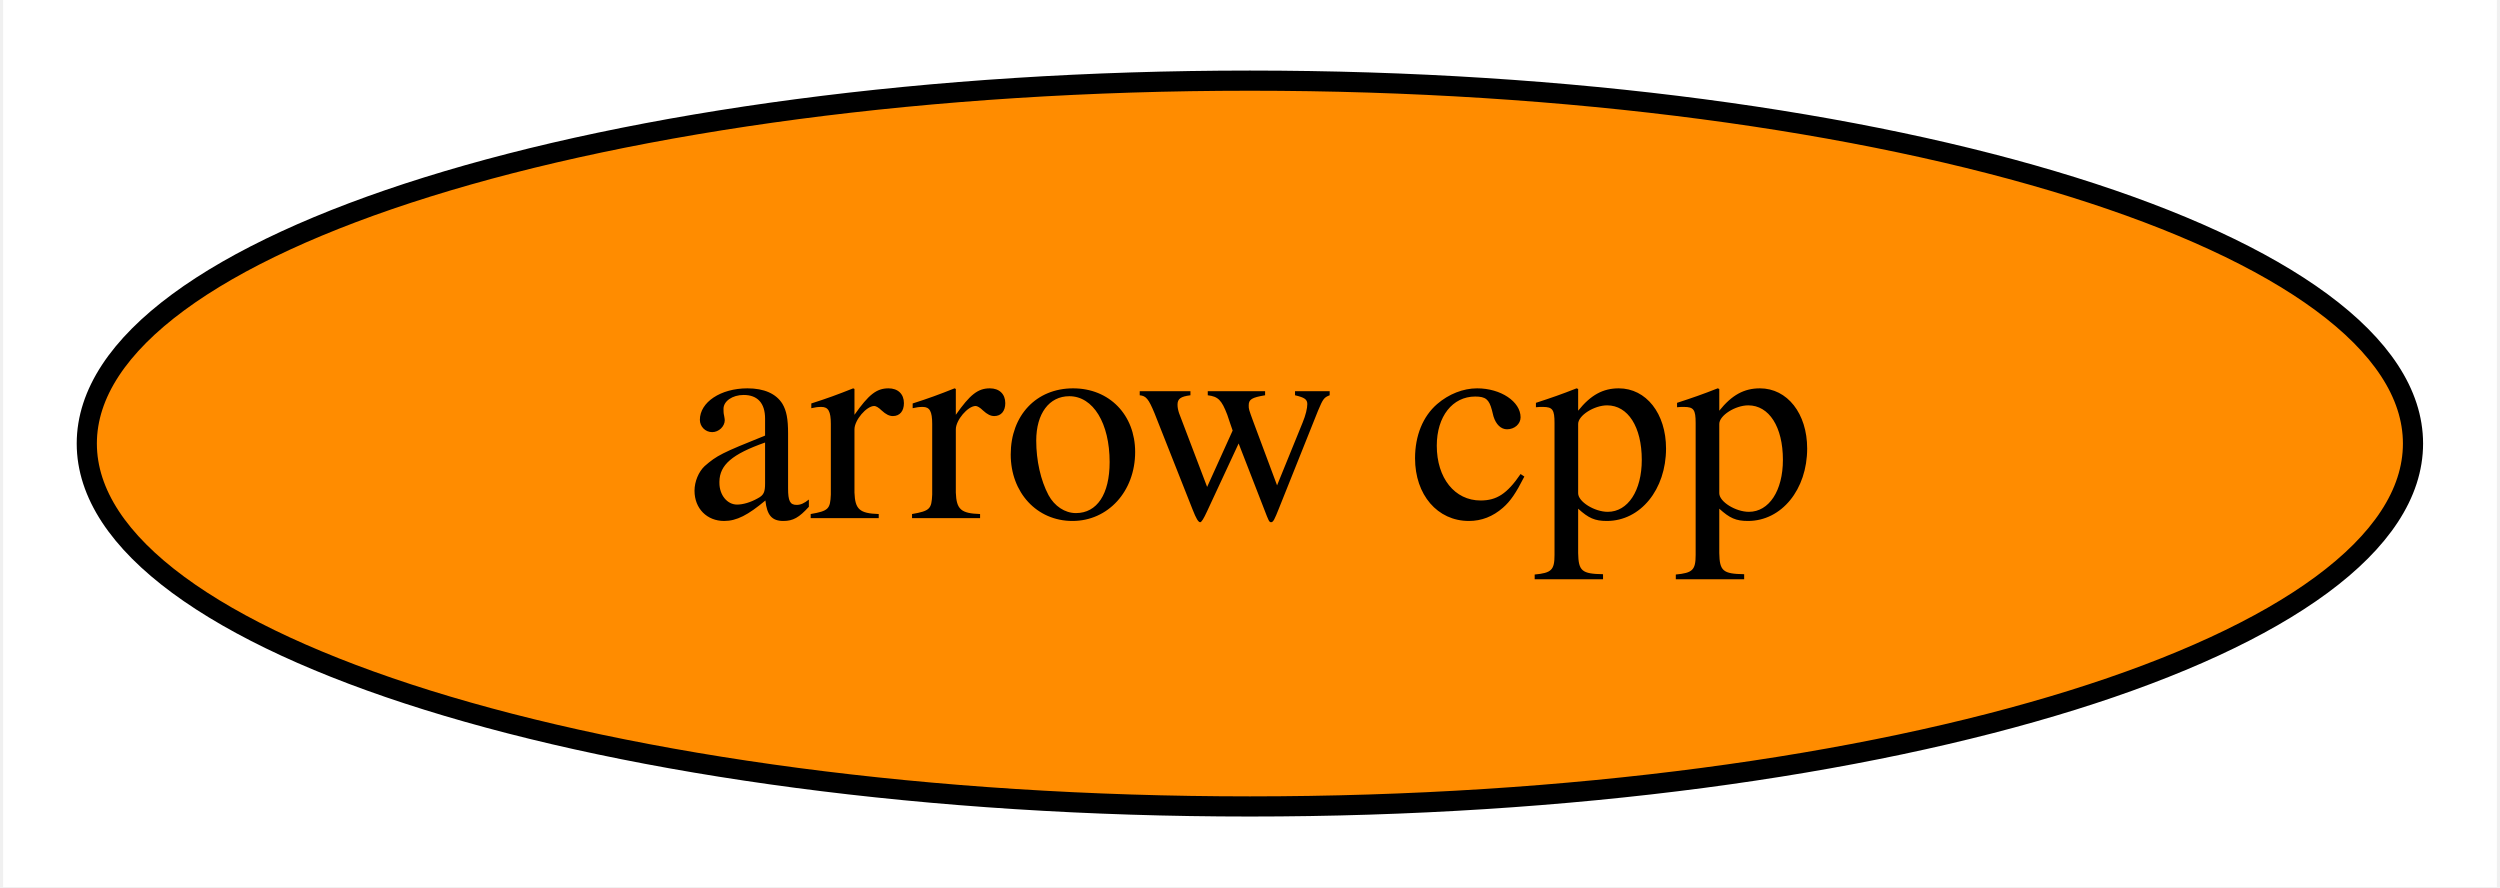
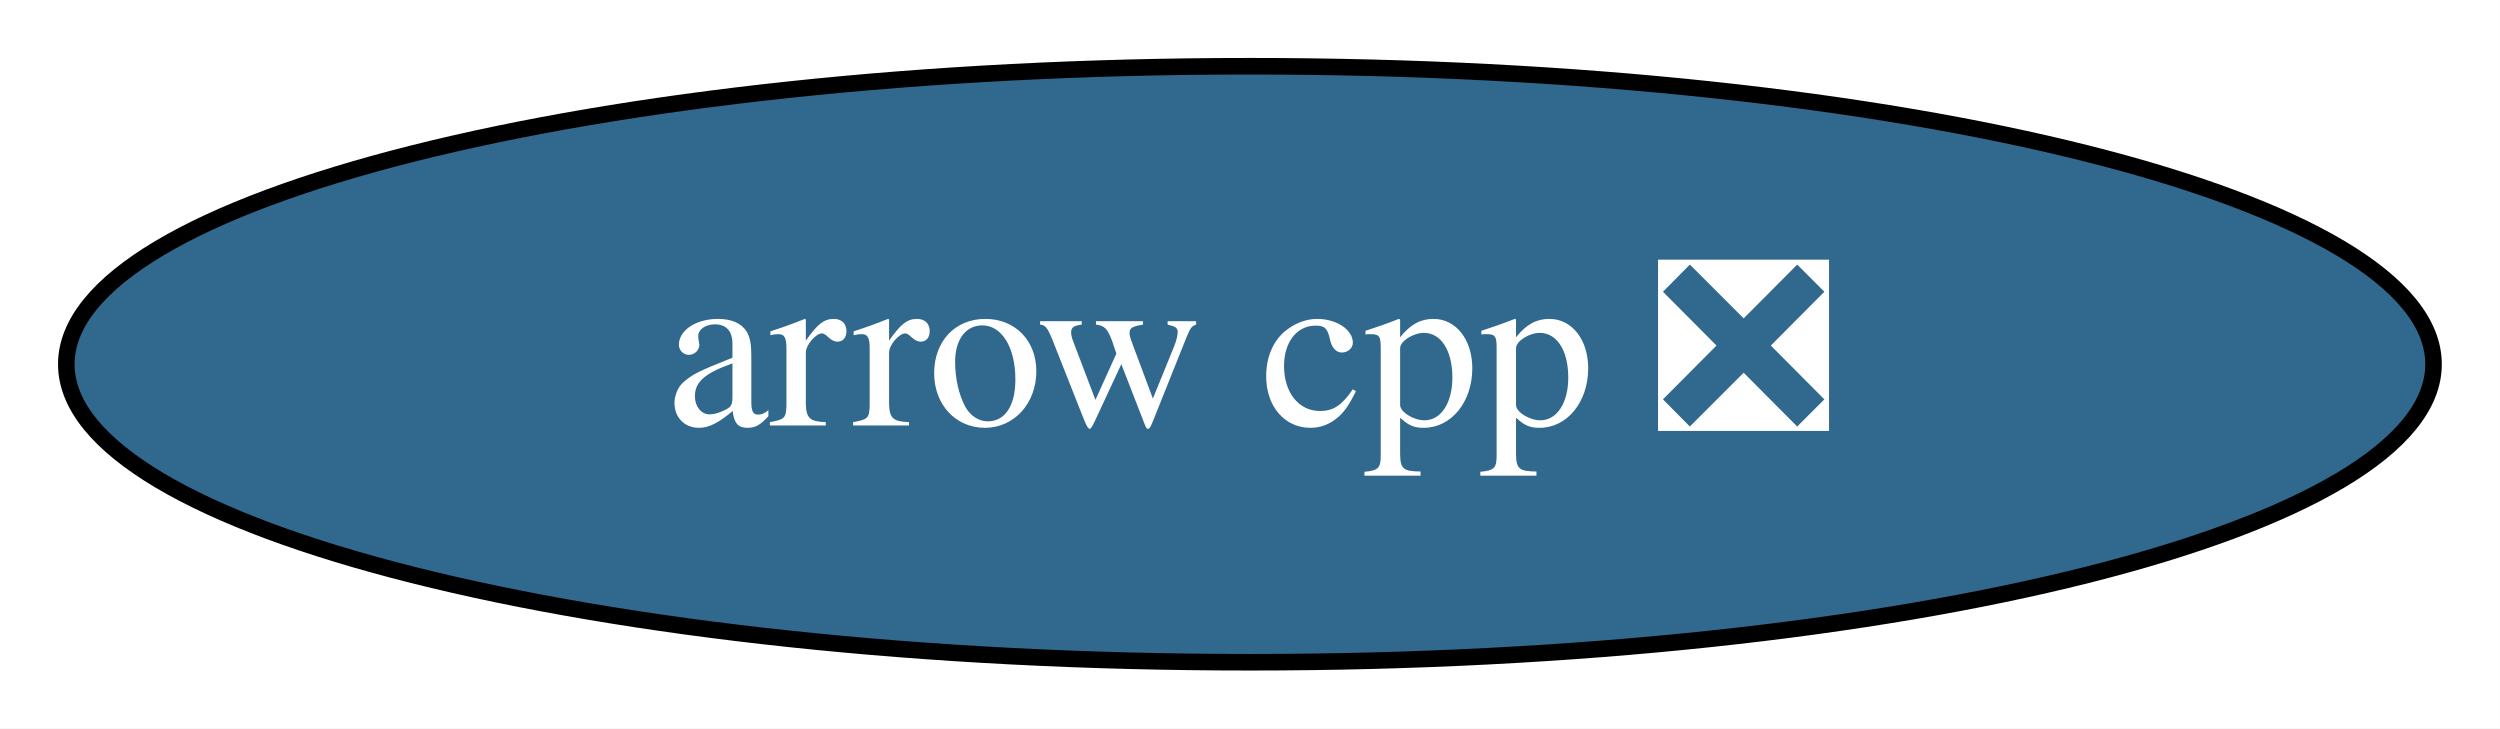
- <svg xmlns="http://www.w3.org/2000/svg" xmlns:xlink="http://www.w3.org/1999/xlink" width="124pt" height="44pt" viewBox="0.00 0.00 123.69 44.00">
+ <svg xmlns="http://www.w3.org/2000/svg" xmlns:xlink="http://www.w3.org/1999/xlink" width="151pt" height="44pt" viewBox="0.00 0.00 150.99 44.00">
  <g id="graph0" class="graph" transform="scale(1 1) rotate(0) translate(4 40)">
-     <polygon fill="white" stroke="transparent" points="-4,4 -4,-40 119.69,-40 119.69,4 -4,4" />
+     <polygon fill="white" stroke="transparent" points="-4,4 -4,-40 146.99,-40 146.99,4 -4,4" />
    <g id="node1" class="node">
      <g id="a_node1">
-         <a xlink:href="https://github.com/conda-forge/arrow-cpp-feedstock" xlink:title="arrow cpp">
-           <ellipse fill="#ff8c00" stroke="black" cx="57.84" cy="-18" rx="57.69" ry="18" />
-           <text text-anchor="middle" x="57.84" y="-14.3" font-family="Times,serif" font-size="14.00">arrow cpp</text>
+         <a xlink:href="https://github.com/conda-forge/arrow-cpp-feedstock/pull/799" xlink:title="arrow cpp ❎">
+           <ellipse fill="#31688e" stroke="black" cx="71.49" cy="-18" rx="71.49" ry="18" />
+           <text text-anchor="middle" x="71.49" y="-14.3" font-family="Times,serif" font-size="14.00" fill="white">arrow cpp ❎</text>
        </a>
      </g>
    </g>
  </g>
</svg>
